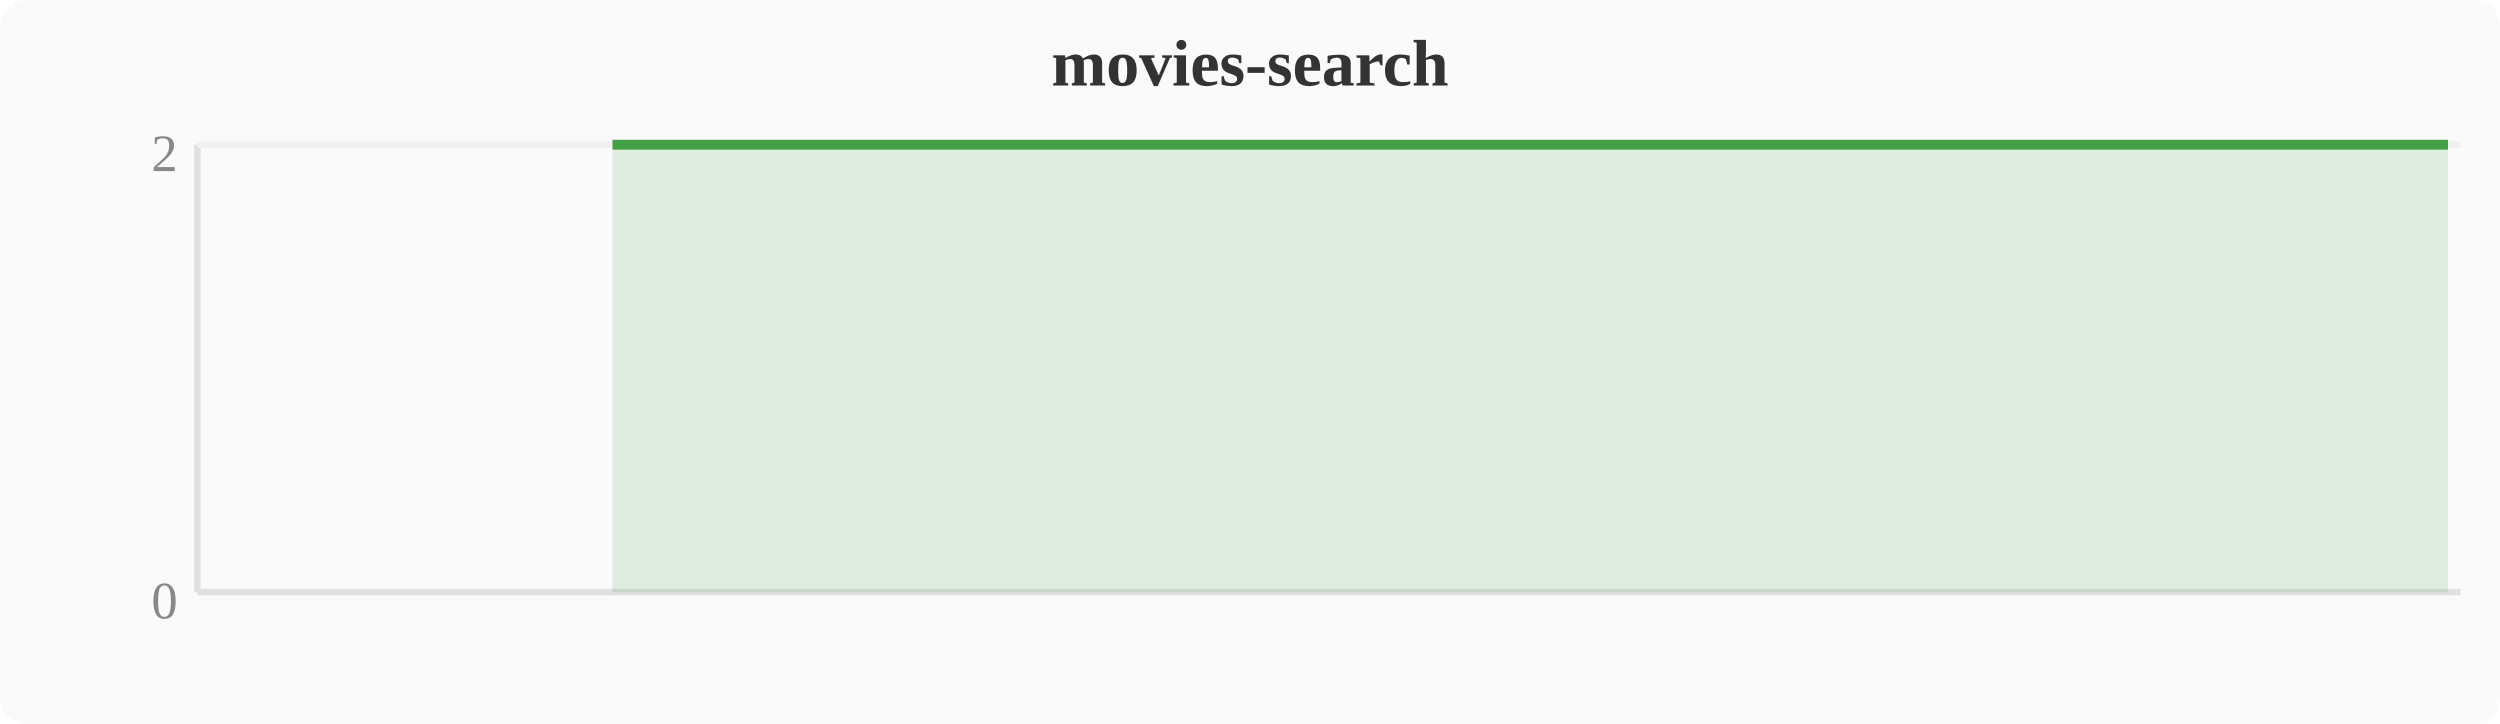
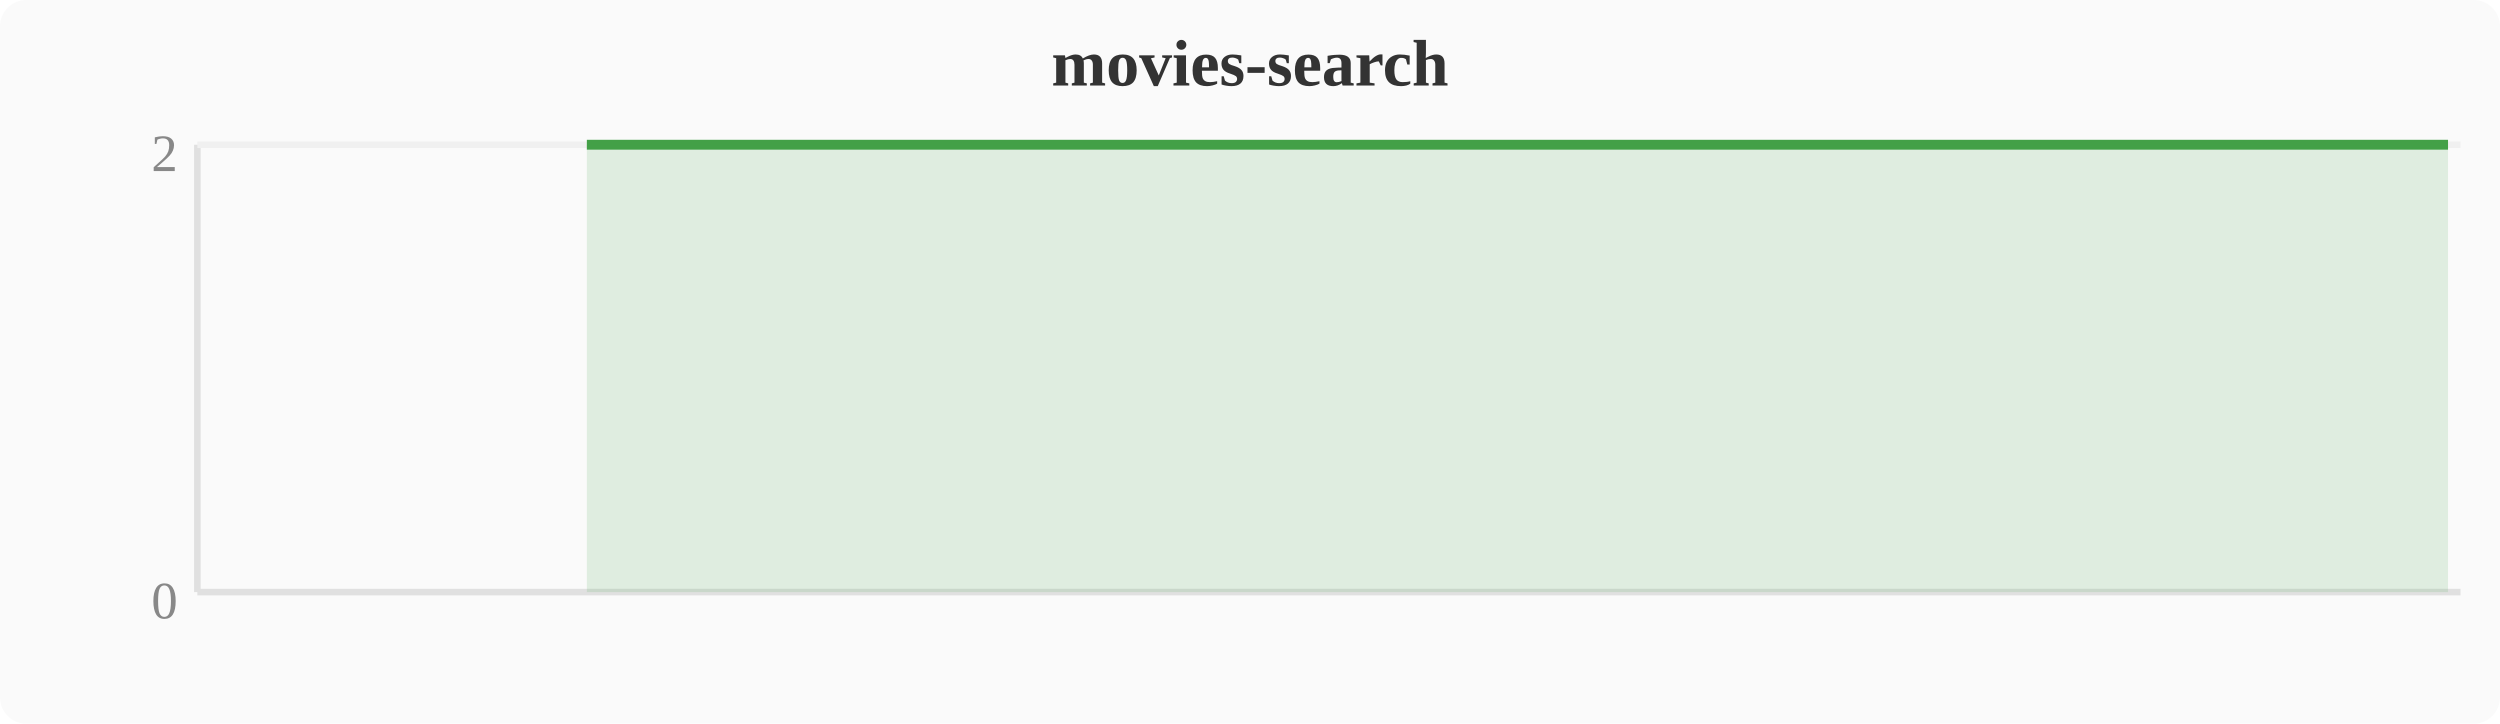
<svg xmlns="http://www.w3.org/2000/svg" width="380" height="110" viewBox="0 0 380 110">
  <rect width="380" height="110" fill="#fafafa" rx="4" />
  <text x="190" y="13" text-anchor="middle" font-size="10" font-weight="bold" fill="#333">movies-search</text>
  <line x1="30" y1="22" x2="30" y2="90" stroke="#e0e0e0" stroke-width="1" />
  <line x1="30" y1="90" x2="374" y2="90" stroke="#e0e0e0" stroke-width="1" />
  <line x1="30" y1="22" x2="374" y2="22" stroke="#f0f0f0" stroke-width="1" />
  <text x="27" y="94" text-anchor="end" font-size="8" fill="#888">0</text>
  <text x="27" y="26" text-anchor="end" font-size="8" fill="#888">2</text>
-   <polygon points="93.1,22.0 96.9,22.0 100.7,22.0 104.5,22.0 108.4,22.0 112.2,22.0 116.0,22.0 119.8,22.0 123.6,22.0 127.5,22.0 131.3,22.0 135.1,22.0 138.9,22.0 142.8,22.0 146.6,22.0 150.4,22.0 154.2,22.0 158.0,22.0 161.9,22.0 165.7,22.0 169.5,22.0 173.3,22.0 177.2,22.0 181.0,22.0 184.8,22.0 188.6,22.0 192.4,22.0 196.3,22.0 200.1,22.0 203.9,22.0 207.7,22.0 211.6,22.0 215.4,22.0 219.2,22.0 223.0,22.0 226.8,22.0 230.7,22.0 234.5,22.0 238.3,22.0 242.1,22.0 246.0,22.0 249.8,22.0 253.6,22.0 257.4,22.0 261.2,22.0 265.1,22.0 268.9,22.0 272.7,22.0 276.5,22.0 280.4,22.0 284.2,22.0 288.0,22.0 291.8,22.0 295.6,22.0 299.5,22.0 303.3,22.0 307.1,22.0 310.9,22.0 314.8,22.0 318.6,22.0 322.4,22.0 326.2,22.0 330.0,22.0 333.9,22.0 337.7,22.0 341.5,22.0 345.3,22.0 349.2,22.0 353.0,22.0 356.8,22.0 360.6,22.0 364.4,22.0 368.3,22.0 372.1,22.0 372.1,90 93.1,90" fill="#43a047" opacity="0.15" />
-   <polyline points="93.1,22.0 96.9,22.0 100.7,22.0 104.5,22.0 108.4,22.0 112.2,22.0 116.0,22.0 119.8,22.0 123.6,22.0 127.5,22.0 131.3,22.0 135.1,22.0 138.9,22.0 142.8,22.0 146.6,22.0 150.4,22.0 154.2,22.0 158.0,22.0 161.9,22.0 165.7,22.0 169.5,22.0 173.3,22.0 177.2,22.0 181.0,22.0 184.8,22.0 188.6,22.0 192.4,22.0 196.3,22.0 200.1,22.0 203.9,22.0 207.7,22.0 211.6,22.0 215.4,22.0 219.2,22.0 223.0,22.0 226.8,22.0 230.7,22.0 234.5,22.0 238.3,22.0 242.1,22.0 246.0,22.0 249.8,22.0 253.6,22.0 257.4,22.0 261.2,22.0 265.1,22.0 268.9,22.0 272.7,22.0 276.5,22.0 280.4,22.0 284.2,22.0 288.0,22.0 291.8,22.0 295.6,22.0 299.5,22.0 303.3,22.0 307.1,22.0 310.9,22.0 314.8,22.0 318.6,22.0 322.4,22.0 326.2,22.0 330.0,22.0 333.9,22.0 337.7,22.0 341.5,22.0 345.3,22.0 349.2,22.0 353.0,22.0 356.8,22.0 360.6,22.0 364.4,22.0 368.3,22.0 372.1,22.0" fill="none" stroke="#43a047" stroke-width="1.5" stroke-linejoin="round" />
+   <polygon points="89.2,22.0 93.1,22.0 96.9,22.0 100.7,22.0 104.5,22.0 108.4,22.0 112.2,22.0 116.0,22.0 119.8,22.0 123.6,22.0 127.5,22.0 131.3,22.0 135.1,22.0 138.9,22.0 142.8,22.0 146.6,22.0 150.4,22.0 154.2,22.0 158.0,22.0 161.9,22.0 165.7,22.0 169.5,22.0 173.3,22.0 177.2,22.0 181.0,22.0 184.8,22.0 188.6,22.0 192.4,22.0 196.3,22.0 200.1,22.0 203.9,22.0 207.7,22.0 211.6,22.0 215.4,22.0 219.2,22.0 223.0,22.0 226.8,22.0 230.7,22.0 234.5,22.0 238.3,22.0 242.1,22.0 246.0,22.0 249.8,22.0 253.6,22.0 257.4,22.0 261.2,22.0 265.1,22.0 268.9,22.0 272.7,22.0 276.5,22.0 280.4,22.0 284.2,22.0 288.0,22.0 291.8,22.0 295.6,22.0 299.5,22.0 303.3,22.0 307.1,22.0 310.9,22.0 314.8,22.0 318.6,22.0 322.4,22.0 326.2,22.0 330.0,22.0 333.9,22.0 337.7,22.0 341.5,22.0 345.3,22.0 349.2,22.0 353.0,22.0 356.8,22.0 360.6,22.0 364.4,22.0 368.3,22.0 372.1,22.0 372.1,90 89.2,90" fill="#43a047" opacity="0.15" />
+   <polyline points="89.2,22.0 93.1,22.0 96.9,22.0 100.7,22.0 104.5,22.0 108.4,22.0 112.2,22.0 116.0,22.0 119.8,22.0 123.6,22.0 127.5,22.0 131.3,22.0 135.1,22.0 138.9,22.0 142.8,22.0 146.6,22.0 150.4,22.0 154.2,22.0 158.0,22.0 161.9,22.0 165.7,22.0 169.5,22.0 173.3,22.0 177.2,22.0 181.0,22.0 184.8,22.0 188.6,22.0 192.4,22.0 196.3,22.0 200.1,22.0 203.9,22.0 207.7,22.0 211.6,22.0 215.4,22.0 219.2,22.0 223.0,22.0 226.8,22.0 230.7,22.0 234.5,22.0 238.3,22.0 242.1,22.0 246.0,22.0 249.8,22.0 253.6,22.0 257.4,22.0 261.2,22.0 265.1,22.0 268.9,22.0 272.7,22.0 276.5,22.0 280.4,22.0 284.2,22.0 288.0,22.0 291.8,22.0 295.6,22.0 299.5,22.0 303.3,22.0 307.1,22.0 310.9,22.0 314.8,22.0 318.6,22.0 322.4,22.0 326.2,22.0 330.0,22.0 333.9,22.0 337.7,22.0 341.5,22.0 345.3,22.0 349.2,22.0 353.0,22.0 356.8,22.0 360.6,22.0 364.4,22.0 368.3,22.0 372.1,22.0" fill="none" stroke="#43a047" stroke-width="1.5" stroke-linejoin="round" />
</svg>
